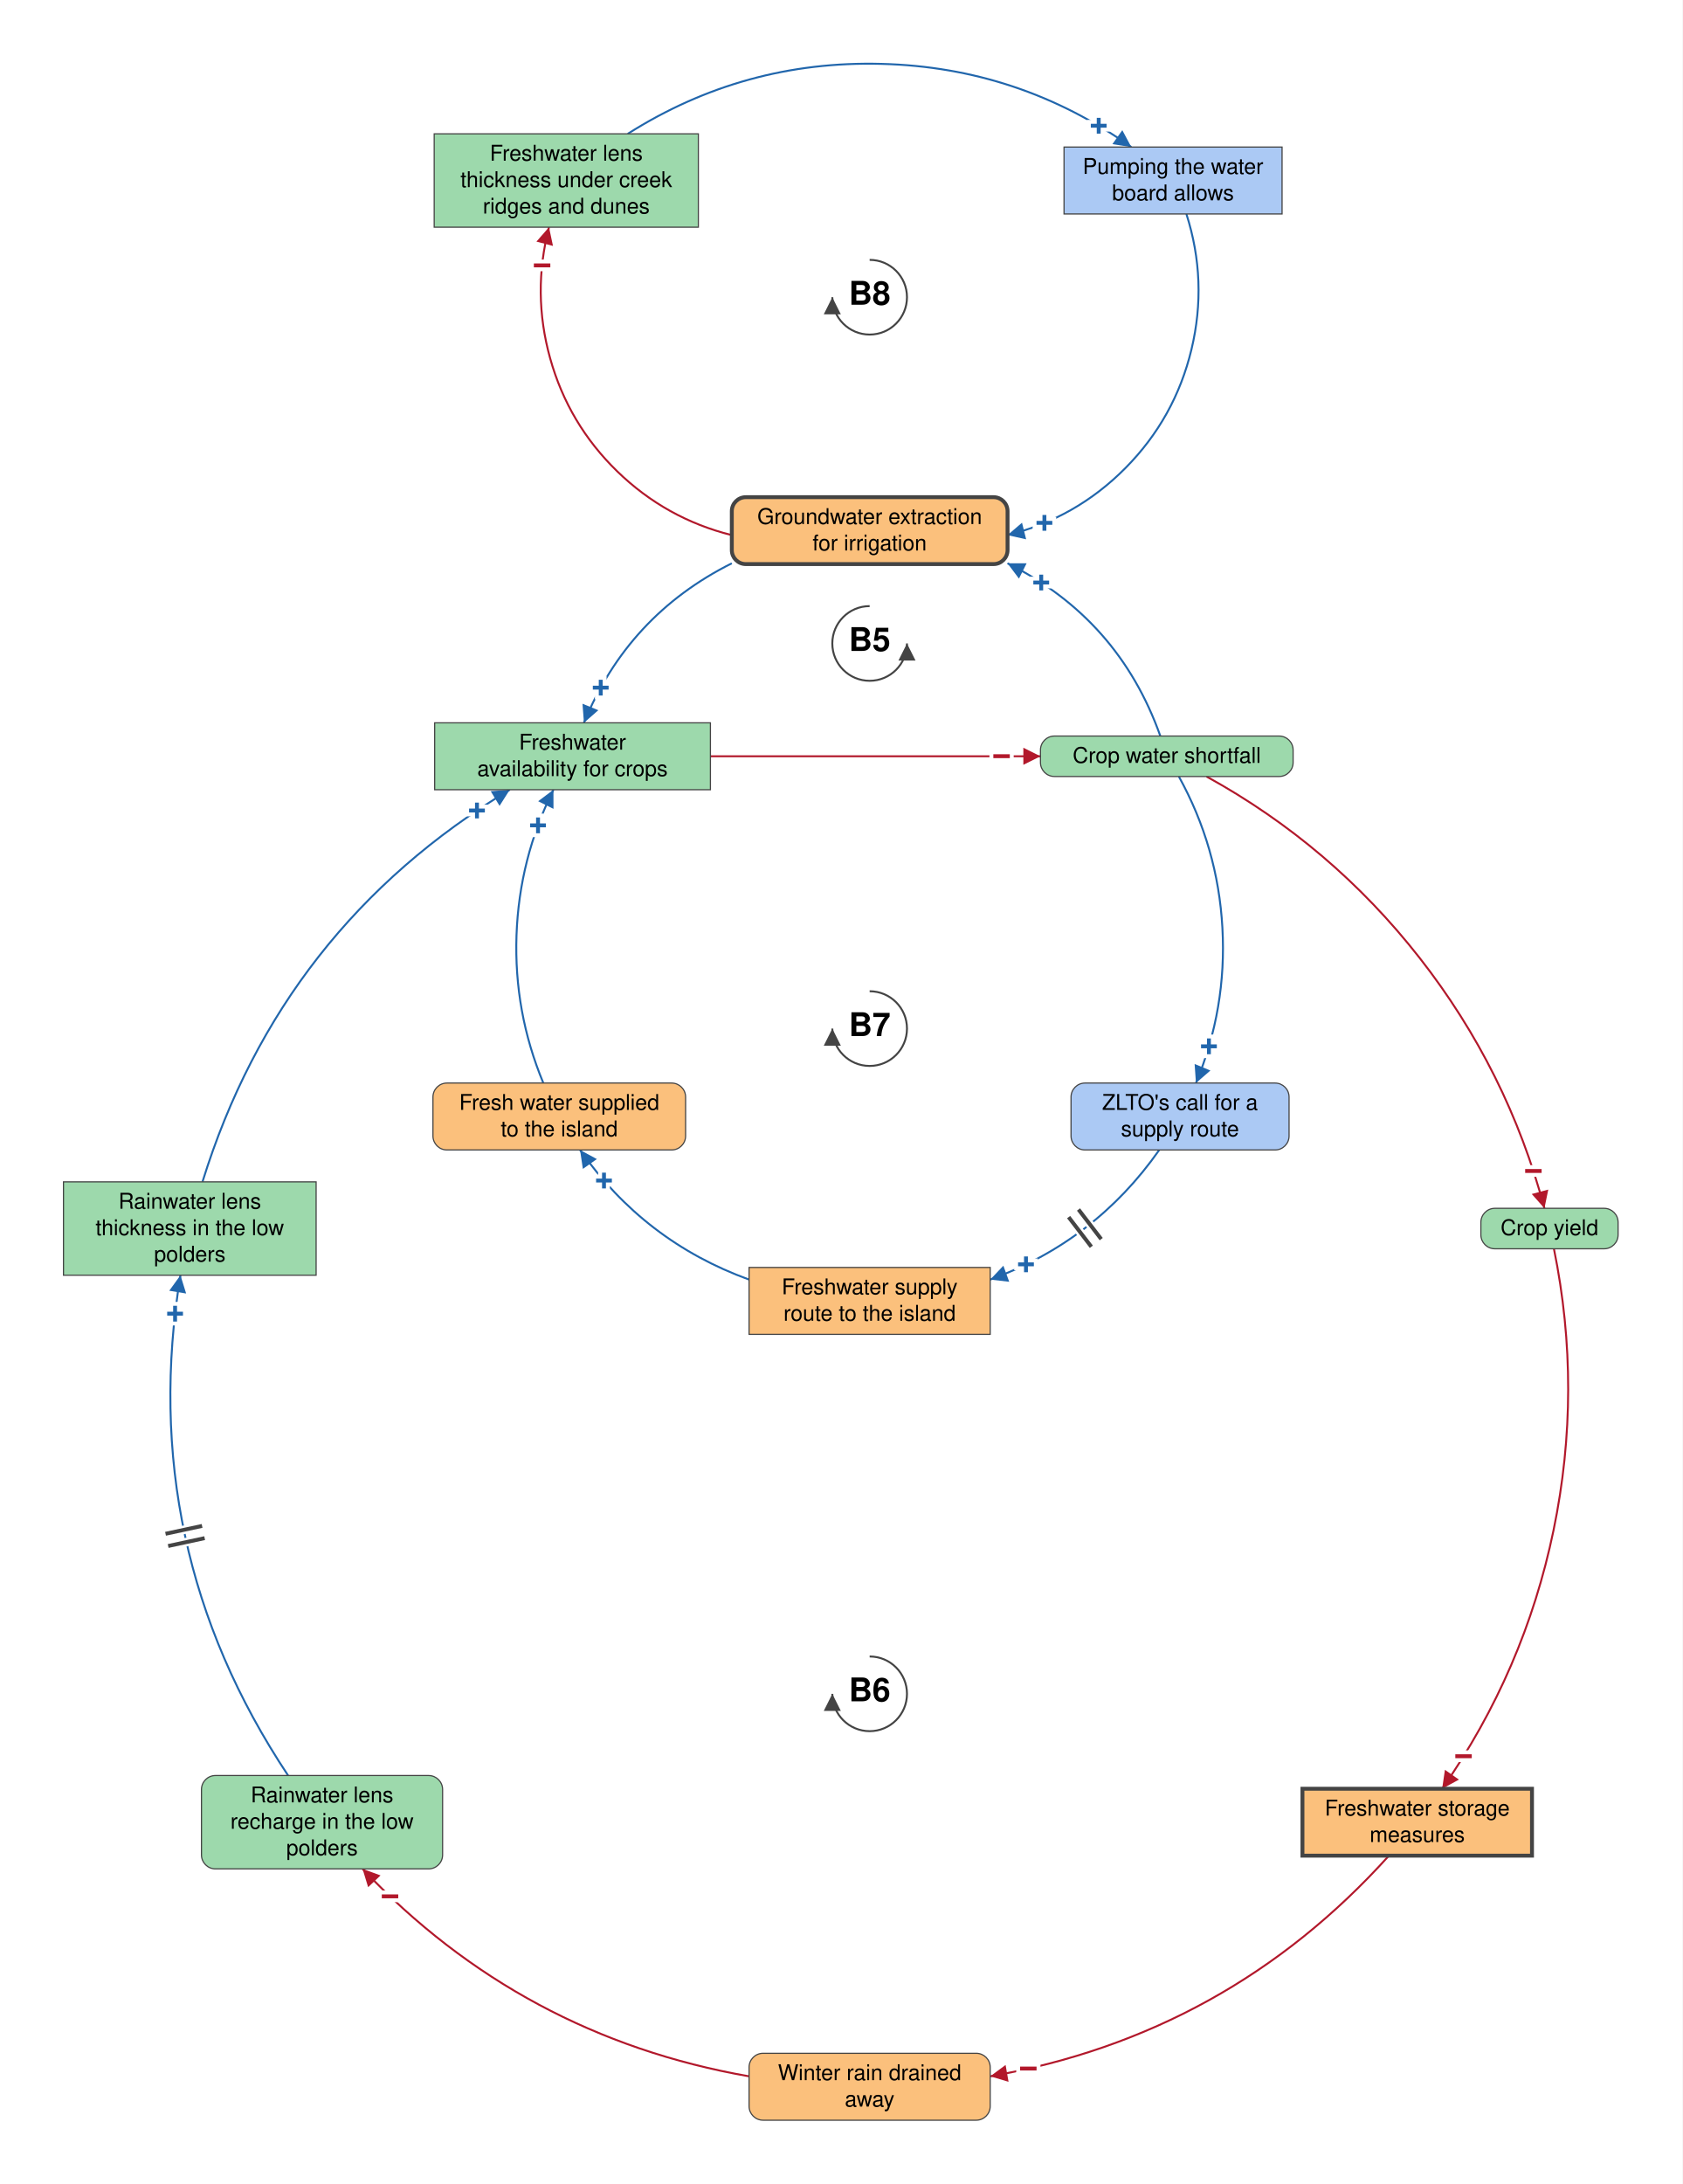
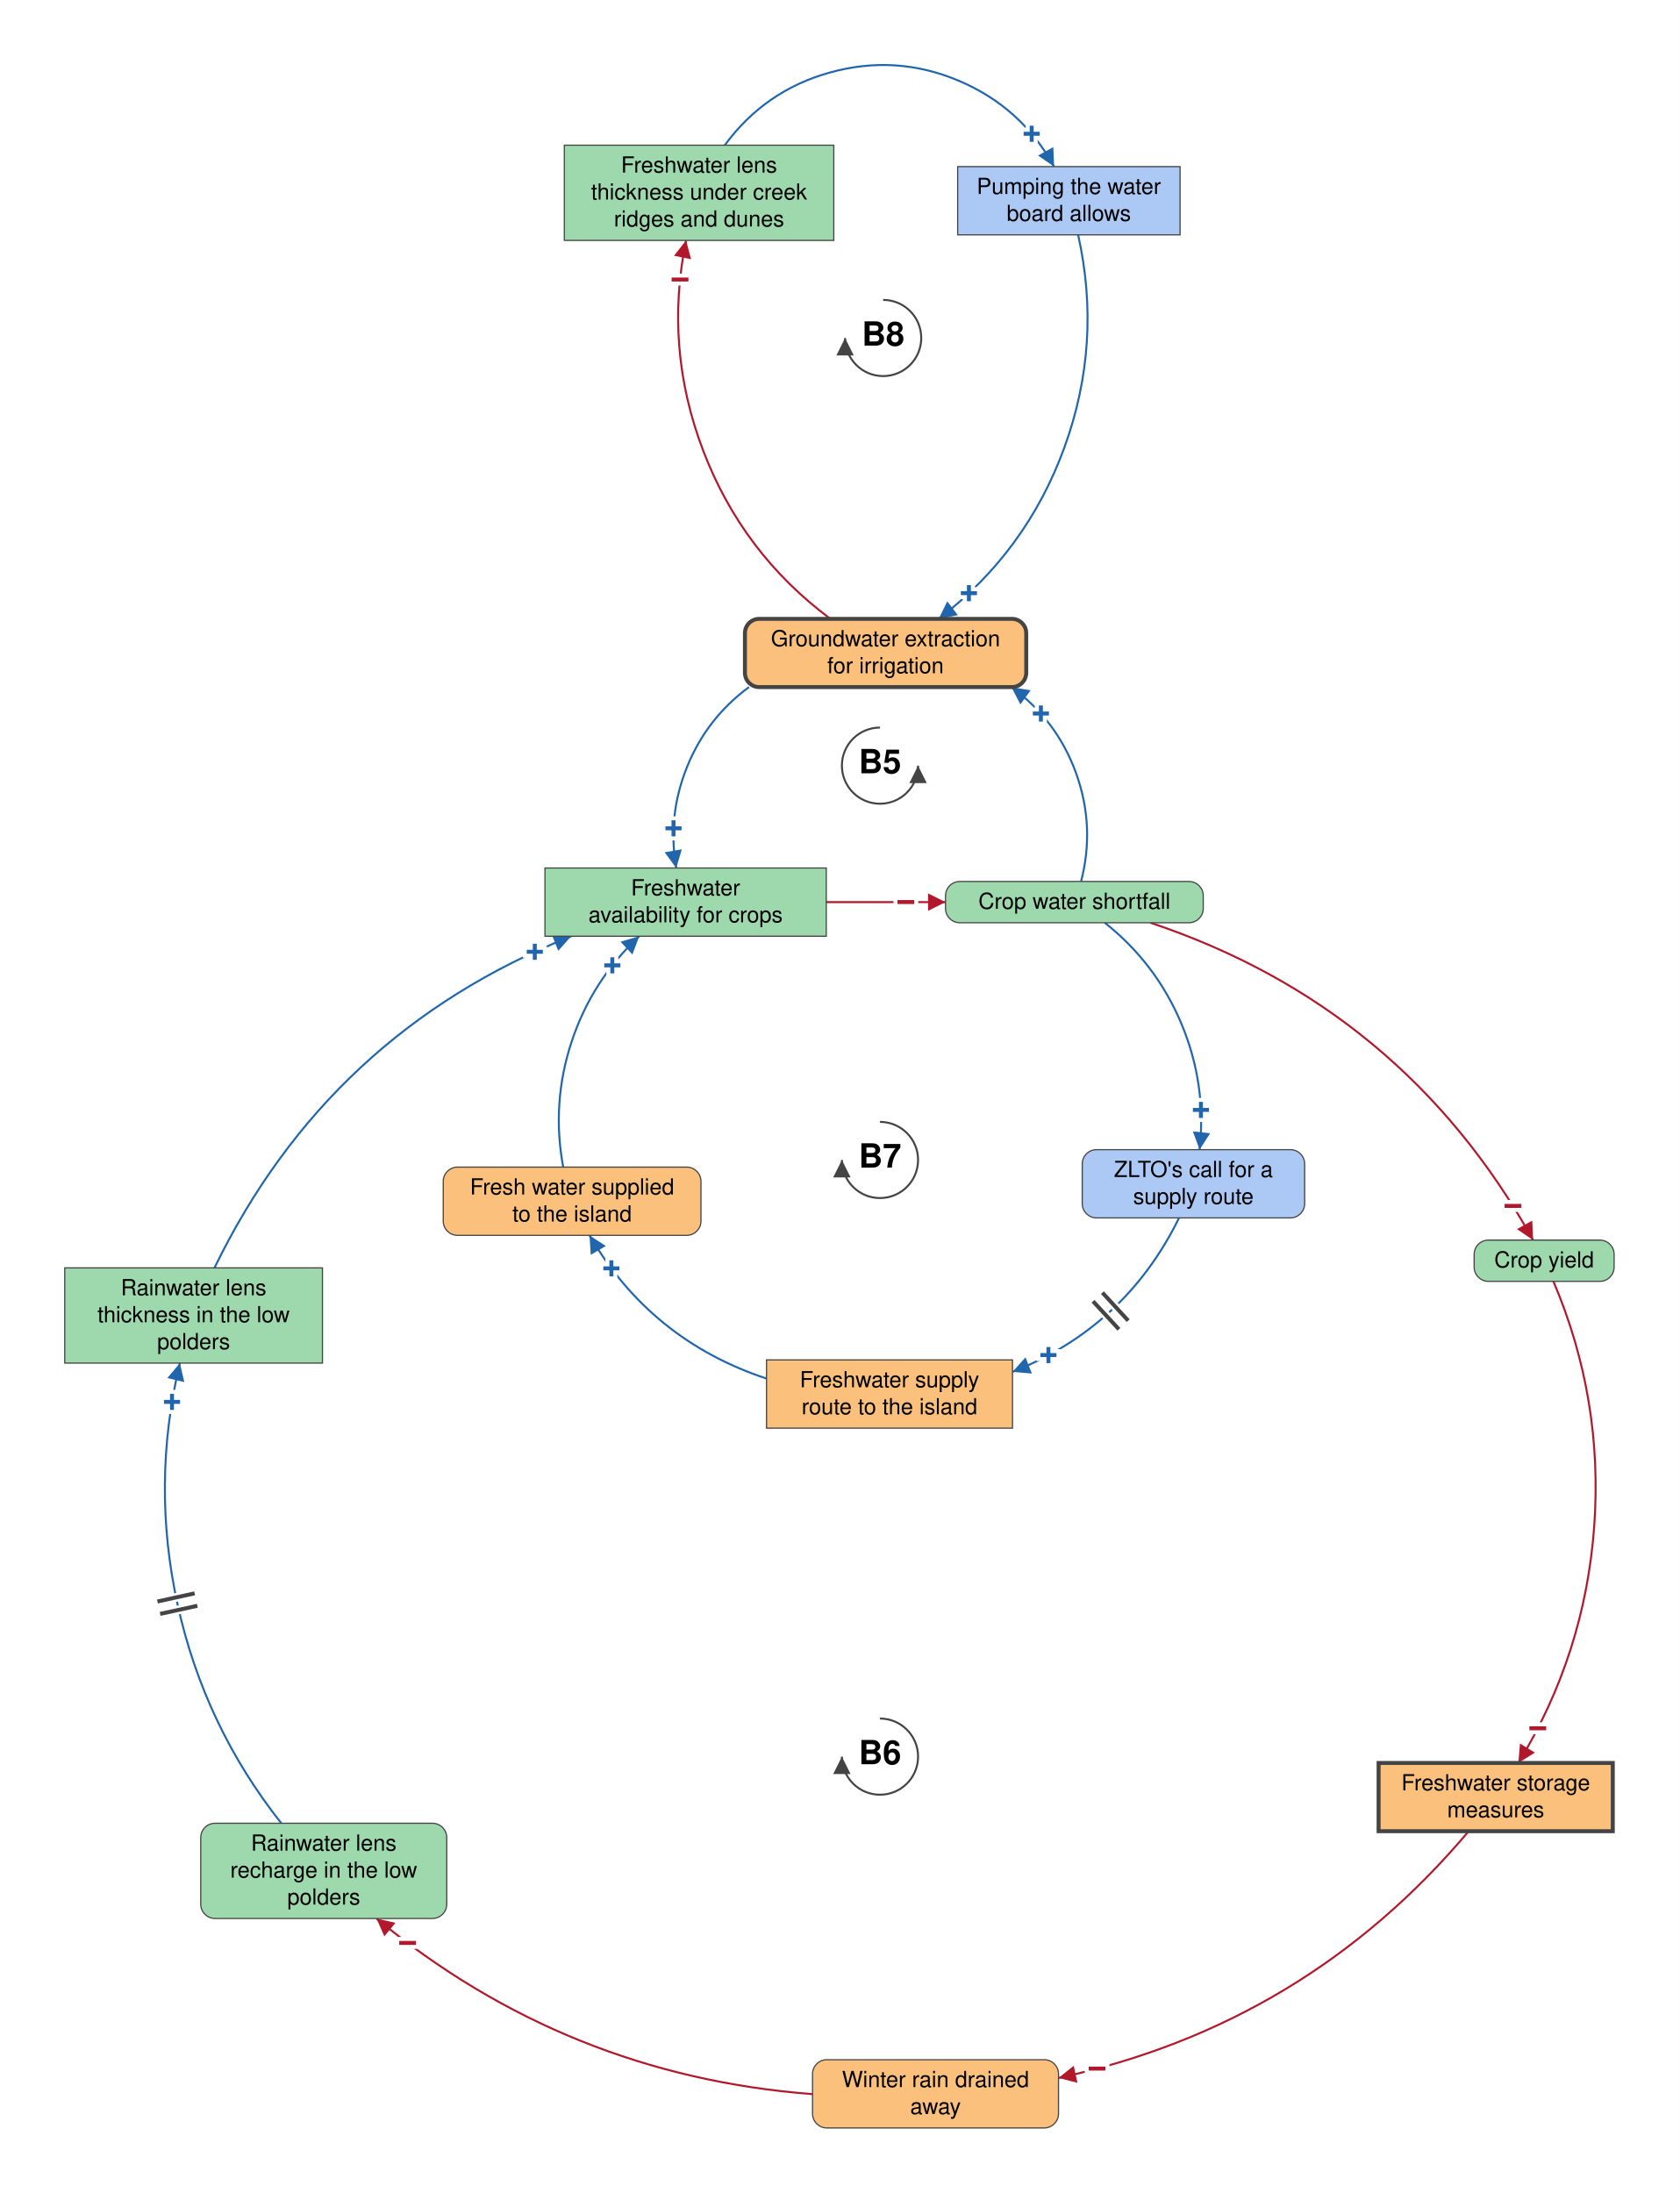
- <svg xmlns="http://www.w3.org/2000/svg" viewBox="-1118 -972 2163 2807" font-family="Helvetica Neue, Helvetica, Arial, sans-serif" font-size="28" fill="black">
+ <svg xmlns="http://www.w3.org/2000/svg" viewBox="-1109 -1137 2117 2764" font-family="Helvetica Neue, Helvetica, Arial, sans-serif" font-size="28" fill="black">
  <defs>
    <marker id="arrow-plus" viewBox="0 0 10 10" refX="10" refY="5" markerWidth="22" markerHeight="22" markerUnits="userSpaceOnUse" orient="auto">
      <path d="M 0 0 L 10 5 L 0 10 z" fill="#2166AC" />
    </marker>
    <marker id="arrow-minus" viewBox="0 0 10 10" refX="10" refY="5" markerWidth="22" markerHeight="22" markerUnits="userSpaceOnUse" orient="auto">
      <path d="M 0 0 L 10 5 L 0 10 z" fill="#B2182B" />
    </marker>
    <marker id="arrow-grey" viewBox="0 0 10 10" refX="10" refY="5" markerWidth="22" markerHeight="22" markerUnits="userSpaceOnUse" orient="auto">
      <path d="M 0 0 L 10 5 L 0 10 z" fill="#444444" />
    </marker>
  </defs>
-   <rect x="-1118" y="-972" width="2163" height="2807" fill="white" />
+   <rect x="-1109" y="-1137" width="2117" height="2764" fill="white" />
  <g class="links">
-     <g class="link" data-from="crop-water-shortfall" data-to="groundwater-extraction-for-irrigation" data-sign="+" data-delay="false" data-curvature="-0.336">
-       <path class="link-path" d="M 373.7 -26.0 Q 320.2 -176.6 177.2 -248.0" fill="none" stroke="#2166AC" stroke-width="2.5" marker-end="url(#arrow-plus)" />
-       <text class="sign" x="220.6" y="-223.2" text-anchor="middle" dominant-baseline="central" font-size="42" font-weight="bold" fill="#2166AC" stroke="white" stroke-width="10" paint-order="stroke">+</text>
+     <g class="link" data-from="crop-water-shortfall" data-to="groundwater-extraction-for-irrigation" data-sign="+" data-delay="false" data-curvature="-0.56">
+       <path class="link-path" d="M 253.4 -26.0 Q 271.3 -95.0 247.3 -162.0 Q 223.2 -229.1 165.6 -271.0" fill="none" stroke="#2166AC" stroke-width="2.5" marker-end="url(#arrow-plus)" />
+       <text class="sign" x="202.8" y="-237.6" text-anchor="middle" dominant-baseline="central" font-size="42" font-weight="bold" fill="#2166AC" stroke="white" stroke-width="10" paint-order="stroke">+</text>
    </g>
-     <g class="link" data-from="groundwater-extraction-for-irrigation" data-to="freshwater-availability-for-crops" data-sign="+" data-delay="false" data-curvature="-0.336">
-       <path class="link-path" d="M -177.2 -248.0 Q -310.8 -181.2 -367.3 -43.0" fill="none" stroke="#2166AC" stroke-width="2.5" marker-end="url(#arrow-plus)" />
-       <text class="sign" x="-345.7" y="-88.1" text-anchor="middle" dominant-baseline="central" font-size="42" font-weight="bold" fill="#2166AC" stroke="white" stroke-width="10" paint-order="stroke">+</text>
+     <g class="link" data-from="groundwater-extraction-for-irrigation" data-to="freshwater-availability-for-crops" data-sign="+" data-delay="false" data-curvature="-0.572">
+       <path class="link-path" d="M -165.1 -271.0 Q -218.6 -231.6 -243.3 -170.0 Q -268.1 -108.4 -256.8 -43.0" fill="none" stroke="#2166AC" stroke-width="2.5" marker-end="url(#arrow-plus)" />
+       <text class="sign" x="-260.2" y="-92.9" text-anchor="middle" dominant-baseline="central" font-size="42" font-weight="bold" fill="#2166AC" stroke="white" stroke-width="10" paint-order="stroke">+</text>
    </g>
    <g class="link" data-from="freshwater-availability-for-crops" data-to="crop-water-shortfall" data-sign="-" data-delay="false" data-curvature="0">
-       <path class="link-path" d="M -204.8 0.0 Q 7.4 0.0 219.6 0.0" fill="none" stroke="#B2182B" stroke-width="2.5" marker-end="url(#arrow-minus)" />
-       <text class="sign" x="169.6" y="0.0" text-anchor="middle" dominant-baseline="central" font-size="42" font-weight="bold" fill="#B2182B" stroke="white" stroke-width="10" paint-order="stroke">−</text>
+       <path class="link-path" d="M -67.8 0.0 Q 7.4 0.0 82.6 0.0" fill="none" stroke="#B2182B" stroke-width="2.5" marker-end="url(#arrow-minus)" />
+       <text class="sign" x="32.6" y="0.0" text-anchor="middle" dominant-baseline="central" font-size="42" font-weight="bold" fill="#B2182B" stroke="white" stroke-width="10" paint-order="stroke">−</text>
    </g>
-     <g class="link" data-from="crop-yield" data-to="freshwater-storage-measures" data-sign="-" data-delay="false" data-curvature="0.229">
-       <path class="link-path" d="M 879.7 633.0 Q 916.6 813.9 879.2 994.8 Q 841.7 1175.6 736.0 1327.0" fill="none" stroke="#B2182B" stroke-width="2.5" marker-end="url(#arrow-minus)" />
-       <text class="sign" x="763.5" y="1285.3" text-anchor="middle" dominant-baseline="central" font-size="42" font-weight="bold" fill="#B2182B" stroke="white" stroke-width="10" paint-order="stroke">−</text>
+     <g class="link" data-from="crop-yield" data-to="freshwater-storage-measures" data-sign="-" data-delay="false" data-curvature="0.274">
+       <path class="link-path" d="M 848.7 478.0 Q 911.7 626.2 900.1 786.8 Q 888.4 947.5 804.5 1085.0" fill="none" stroke="#B2182B" stroke-width="2.5" marker-end="url(#arrow-minus)" />
+       <text class="sign" x="829.0" y="1041.4" text-anchor="middle" dominant-baseline="central" font-size="42" font-weight="bold" fill="#B2182B" stroke="white" stroke-width="10" paint-order="stroke">−</text>
    </g>
-     <g class="link" data-from="freshwater-storage-measures" data-to="winter-rain-drained-away" data-sign="-" data-delay="false" data-curvature="0.229">
-       <path class="link-path" d="M 667.6 1413.0 Q 460.2 1643.2 155.0 1696.6" fill="none" stroke="#B2182B" stroke-width="2.5" marker-end="url(#arrow-minus)" />
-       <text class="sign" x="204.0" y="1686.7" text-anchor="middle" dominant-baseline="central" font-size="42" font-weight="bold" fill="#B2182B" stroke="white" stroke-width="10" paint-order="stroke">−</text>
+     <g class="link" data-from="freshwater-storage-measures" data-to="winter-rain-drained-away" data-sign="-" data-delay="false" data-curvature="0.225">
+       <path class="link-path" d="M 741.9 1171.0 Q 536.6 1414.8 225.0 1482.0" fill="none" stroke="#B2182B" stroke-width="2.5" marker-end="url(#arrow-minus)" />
+       <text class="sign" x="273.6" y="1470.3" text-anchor="middle" dominant-baseline="central" font-size="42" font-weight="bold" fill="#B2182B" stroke="white" stroke-width="10" paint-order="stroke">−</text>
    </g>
-     <g class="link" data-from="winter-rain-drained-away" data-to="freshwater-lens-recharge" data-sign="-" data-delay="false" data-curvature="0.229">
-       <path class="link-path" d="M -155.0 1696.6 Q -447.5 1645.4 -651.9 1430.0" fill="none" stroke="#B2182B" stroke-width="2.5" marker-end="url(#arrow-minus)" />
-       <text class="sign" x="-616.6" y="1465.4" text-anchor="middle" dominant-baseline="central" font-size="42" font-weight="bold" fill="#B2182B" stroke="white" stroke-width="10" paint-order="stroke">−</text>
+     <g class="link" data-from="winter-rain-drained-away" data-to="freshwater-lens-recharge" data-sign="-" data-delay="false" data-curvature="0.219">
+       <path class="link-path" d="M -85.0 1502.4 Q -394.9 1478.7 -634.6 1281.0" fill="none" stroke="#B2182B" stroke-width="2.5" marker-end="url(#arrow-minus)" />
+       <text class="sign" x="-595.3" y="1311.9" text-anchor="middle" dominant-baseline="central" font-size="42" font-weight="bold" fill="#B2182B" stroke="white" stroke-width="10" paint-order="stroke">−</text>
    </g>
-     <g class="link" data-from="freshwater-lens-recharge" data-to="freshwater-lens-thickness" data-sign="+" data-delay="true" data-curvature="0.229">
-       <path class="link-path" d="M -747.6 1310.0 Q -943.3 1015.7 -886.0 667.0" fill="none" stroke="#2166AC" stroke-width="2.5" marker-end="url(#arrow-plus)" />
-       <text class="sign" x="-892.9" y="716.5" text-anchor="middle" dominant-baseline="central" font-size="42" font-weight="bold" fill="#2166AC" stroke="white" stroke-width="10" paint-order="stroke">+</text>
-       <path class="delay-cut" d="M -901.8 1015.0 L -854.9 1004.9 M -905.2 999.3 L -858.2 989.2" stroke="white" stroke-width="11" fill="none" />
-       <path class="delay" d="M -901.8 1015.0 L -854.9 1004.9 M -905.2 999.3 L -858.2 989.2" stroke="#444444" stroke-width="5" fill="none" />
+     <g class="link" data-from="freshwater-lens-recharge" data-to="freshwater-lens-thickness" data-sign="+" data-delay="true" data-curvature="0.286">
+       <path class="link-path" d="M -754.5 1161.0 Q -851.4 1038.4 -885.1 885.7 Q -918.7 733.0 -882.3 581.0" fill="none" stroke="#2166AC" stroke-width="2.5" marker-end="url(#arrow-plus)" />
+       <text class="sign" x="-892.2" y="630.0" text-anchor="middle" dominant-baseline="central" font-size="42" font-weight="bold" fill="#2166AC" stroke="white" stroke-width="10" paint-order="stroke">+</text>
+       <path class="delay-cut" d="M -907.2 897.1 L -860.3 886.9 M -910.6 881.5 L -863.7 871.2" stroke="white" stroke-width="11" fill="none" />
+       <path class="delay" d="M -907.2 897.1 L -860.3 886.9 M -910.6 881.5 L -863.7 871.2" stroke="#444444" stroke-width="5" fill="none" />
    </g>
-     <g class="link" data-from="freshwater-lens-thickness" data-to="freshwater-availability-for-crops" data-sign="+" data-delay="false" data-curvature="0.229">
-       <path class="link-path" d="M -857.7 547.0 Q -756.3 219.6 -462.6 43.0" fill="none" stroke="#2166AC" stroke-width="2.5" marker-end="url(#arrow-plus)" />
-       <text class="sign" x="-504.8" y="69.8" text-anchor="middle" dominant-baseline="central" font-size="42" font-weight="bold" fill="#2166AC" stroke="white" stroke-width="10" paint-order="stroke">+</text>
+     <g class="link" data-from="freshwater-lens-thickness" data-to="freshwater-availability-for-crops" data-sign="+" data-delay="false" data-curvature="0.254">
+       <path class="link-path" d="M -838.7 461.0 Q -695.0 164.8 -389.1 43.0" fill="none" stroke="#2166AC" stroke-width="2.5" marker-end="url(#arrow-plus)" />
+       <text class="sign" x="-435.0" y="62.7" text-anchor="middle" dominant-baseline="central" font-size="42" font-weight="bold" fill="#2166AC" stroke="white" stroke-width="10" paint-order="stroke">+</text>
    </g>
-     <g class="link" data-from="crop-water-shortfall" data-to="crop-yield" data-sign="-" data-delay="false" data-curvature="0.229">
-       <path class="link-path" d="M 433.0 26.0 Q 593.8 114.5 707.0 259.1 Q 820.1 403.6 867.5 581.0" fill="none" stroke="#B2182B" stroke-width="2.5" marker-end="url(#arrow-minus)" />
-       <text class="sign" x="853.3" y="533.1" text-anchor="middle" dominant-baseline="central" font-size="42" font-weight="bold" fill="#B2182B" stroke="white" stroke-width="10" paint-order="stroke">−</text>
+     <g class="link" data-from="crop-water-shortfall" data-to="crop-yield" data-sign="-" data-delay="false" data-curvature="0.226">
+       <path class="link-path" d="M 340.8 26.0 Q 659.6 132.4 823.1 426.0" fill="none" stroke="#B2182B" stroke-width="2.5" marker-end="url(#arrow-minus)" />
+       <text class="sign" x="797.7" y="383.0" text-anchor="middle" dominant-baseline="central" font-size="42" font-weight="bold" fill="#B2182B" stroke="white" stroke-width="10" paint-order="stroke">−</text>
    </g>
-     <g class="link" data-from="crop-water-shortfall" data-to="zlto-call-for-supply-route" data-sign="+" data-delay="false" data-curvature="0.274">
-       <path class="link-path" d="M 397.5 26.0 Q 447.7 116.8 453.5 220.5 Q 459.3 324.1 419.5 420.0" fill="none" stroke="#2166AC" stroke-width="2.5" marker-end="url(#arrow-plus)" />
-       <text class="sign" x="436.2" y="372.9" text-anchor="middle" dominant-baseline="central" font-size="42" font-weight="bold" fill="#2166AC" stroke="white" stroke-width="10" paint-order="stroke">+</text>
+     <g class="link" data-from="crop-water-shortfall" data-to="zlto-call-for-supply-route" data-sign="+" data-delay="false" data-curvature="0.335">
+       <path class="link-path" d="M 283.3 26.0 Q 348.1 77.3 380.0 153.6 Q 411.8 229.8 402.8 312.0" fill="none" stroke="#2166AC" stroke-width="2.5" marker-end="url(#arrow-plus)" />
+       <text class="sign" x="404.5" y="262.0" text-anchor="middle" dominant-baseline="central" font-size="42" font-weight="bold" fill="#2166AC" stroke="white" stroke-width="10" paint-order="stroke">+</text>
    </g>
-     <g class="link" data-from="zlto-call-for-supply-route" data-to="freshwater-supply-route" data-sign="+" data-delay="true" data-curvature="0.274">
-       <path class="link-path" d="M 372.3 506.0 Q 289.9 623.6 155.0 672.6" fill="none" stroke="#2166AC" stroke-width="2.5" marker-end="url(#arrow-plus)" />
-       <text class="sign" x="201.0" y="653.1" text-anchor="middle" dominant-baseline="central" font-size="42" font-weight="bold" fill="#2166AC" stroke="white" stroke-width="10" paint-order="stroke">+</text>
-       <path class="delay-cut" d="M 297.7 620.6 L 268.5 582.5 M 285.0 630.4 L 255.8 592.3" stroke="white" stroke-width="11" fill="none" />
-       <path class="delay" d="M 297.7 620.6 L 268.5 582.5 M 285.0 630.4 L 255.8 592.3" stroke="#444444" stroke-width="5" fill="none" />
+     <g class="link" data-from="zlto-call-for-supply-route" data-to="freshwater-supply-route" data-sign="+" data-delay="true" data-curvature="0.324">
+       <path class="link-path" d="M 376.9 398.0 Q 309.4 535.6 167.0 592.1" fill="none" stroke="#2166AC" stroke-width="2.5" marker-end="url(#arrow-plus)" />
+       <text class="sign" x="212.3" y="571.0" text-anchor="middle" dominant-baseline="central" font-size="42" font-weight="bold" fill="#2166AC" stroke="white" stroke-width="10" paint-order="stroke">+</text>
+       <path class="delay-cut" d="M 312.8 527.5 L 280.3 492.2 M 301.1 538.4 L 268.5 503.1" stroke="white" stroke-width="11" fill="none" />
+       <path class="delay" d="M 312.8 527.5 L 280.3 492.2 M 301.1 538.4 L 268.5 503.1" stroke="#444444" stroke-width="5" fill="none" />
    </g>
-     <g class="link" data-from="freshwater-supply-route" data-to="external-freshwater-supply" data-sign="+" data-delay="false" data-curvature="0.274">
-       <path class="link-path" d="M -155.0 672.6 Q -289.9 623.6 -372.3 506.0" fill="none" stroke="#2166AC" stroke-width="2.5" marker-end="url(#arrow-plus)" />
-       <text class="sign" x="-341.5" y="545.4" text-anchor="middle" dominant-baseline="central" font-size="42" font-weight="bold" fill="#2166AC" stroke="white" stroke-width="10" paint-order="stroke">+</text>
+     <g class="link" data-from="freshwater-supply-route" data-to="external-freshwater-supply" data-sign="+" data-delay="false" data-curvature="0.317">
+       <path class="link-path" d="M -143.0 600.5 Q -288.6 552.4 -366.1 420.0" fill="none" stroke="#2166AC" stroke-width="2.5" marker-end="url(#arrow-plus)" />
+       <text class="sign" x="-338.5" y="461.7" text-anchor="middle" dominant-baseline="central" font-size="42" font-weight="bold" fill="#2166AC" stroke="white" stroke-width="10" paint-order="stroke">+</text>
    </g>
-     <g class="link" data-from="external-freshwater-supply" data-to="freshwater-availability-for-crops" data-sign="+" data-delay="false" data-curvature="0.274">
-       <path class="link-path" d="M -419.5 420.0 Q -457.4 328.8 -454.0 230.1 Q -450.5 131.4 -406.5 43.0" fill="none" stroke="#2166AC" stroke-width="2.5" marker-end="url(#arrow-plus)" />
-       <text class="sign" x="-426.3" y="88.9" text-anchor="middle" dominant-baseline="central" font-size="42" font-weight="bold" fill="#2166AC" stroke="white" stroke-width="10" paint-order="stroke">+</text>
+     <g class="link" data-from="external-freshwater-supply" data-to="freshwater-availability-for-crops" data-sign="+" data-delay="false" data-curvature="0.358">
+       <path class="link-path" d="M -399.2 334.0 Q -414.2 253.7 -388.7 176.2 Q -363.1 98.6 -303.4 43.0" fill="none" stroke="#2166AC" stroke-width="2.5" marker-end="url(#arrow-plus)" />
+       <text class="sign" x="-337.3" y="79.8" text-anchor="middle" dominant-baseline="central" font-size="42" font-weight="bold" fill="#2166AC" stroke="white" stroke-width="10" paint-order="stroke">+</text>
    </g>
-     <g class="link" data-from="creek-ridge-lens-thickness" data-to="pumping-the-water-board-allows" data-sign="+" data-delay="false" data-curvature="0.385">
-       <path class="link-path" d="M -311.0 -800.0 Q -161.6 -894.6 15.3 -889.9 Q 192.1 -885.3 336.4 -783.0" fill="none" stroke="#2166AC" stroke-width="2.5" marker-end="url(#arrow-plus)" />
-       <text class="sign" x="294.5" y="-810.3" text-anchor="middle" dominant-baseline="central" font-size="42" font-weight="bold" fill="#2166AC" stroke="white" stroke-width="10" paint-order="stroke">+</text>
+     <g class="link" data-from="creek-ridge-lens-thickness" data-to="pumping-the-water-board-allows" data-sign="+" data-delay="false" data-curvature="0.711">
+       <path class="link-path" d="M -195.6 -954.0 Q -144.9 -1023.1 -62.4 -1045.8 Q 20.2 -1068.6 99.1 -1035.3 Q 178.1 -1002.0 219.4 -927.0" fill="none" stroke="#2166AC" stroke-width="2.5" marker-end="url(#arrow-plus)" />
+       <text class="sign" x="191.2" y="-968.3" text-anchor="middle" dominant-baseline="central" font-size="42" font-weight="bold" fill="#2166AC" stroke="white" stroke-width="10" paint-order="stroke">+</text>
    </g>
-     <g class="link" data-from="pumping-the-water-board-allows" data-to="groundwater-extraction-for-irrigation" data-sign="+" data-delay="false" data-curvature="0.66">
-       <path class="link-path" d="M 407.2 -697.0 Q 434.8 -610.8 413.7 -522.8 Q 392.5 -434.7 328.8 -370.4 Q 265.1 -306.1 177.2 -284.2" fill="none" stroke="#2166AC" stroke-width="2.5" marker-end="url(#arrow-plus)" />
-       <text class="sign" x="224.7" y="-299.9" text-anchor="middle" dominant-baseline="central" font-size="42" font-weight="bold" fill="#2166AC" stroke="white" stroke-width="10" paint-order="stroke">+</text>
+     <g class="link" data-from="pumping-the-water-board-allows" data-to="groundwater-extraction-for-irrigation" data-sign="+" data-delay="false" data-curvature="0.364">
+       <path class="link-path" d="M 249.7 -841.0 Q 280.2 -704.7 232.5 -573.3 Q 184.8 -442.0 74.0 -357.0" fill="none" stroke="#2166AC" stroke-width="2.5" marker-end="url(#arrow-plus)" />
+       <text class="sign" x="112.1" y="-389.3" text-anchor="middle" dominant-baseline="central" font-size="42" font-weight="bold" fill="#2166AC" stroke="white" stroke-width="10" paint-order="stroke">+</text>
    </g>
-     <g class="link" data-from="groundwater-extraction-for-irrigation" data-to="creek-ridge-lens-thickness" data-sign="-" data-delay="false" data-curvature="0.66">
-       <path class="link-path" d="M -177.2 -284.2 Q -262.0 -305.4 -324.6 -366.3 Q -387.2 -427.2 -410.7 -511.3 Q -434.2 -595.5 -412.2 -680.0" fill="none" stroke="#B2182B" stroke-width="2.5" marker-end="url(#arrow-minus)" />
-       <text class="sign" x="-421.1" y="-630.8" text-anchor="middle" dominant-baseline="central" font-size="42" font-weight="bold" fill="#B2182B" stroke="white" stroke-width="10" paint-order="stroke">−</text>
+     <g class="link" data-from="groundwater-extraction-for-irrigation" data-to="creek-ridge-lens-thickness" data-sign="-" data-delay="false" data-curvature="0.375">
+       <path class="link-path" d="M -62.5 -357.0 Q -173.5 -439.7 -222.8 -569.0 Q -272.2 -698.4 -244.4 -834.0" fill="none" stroke="#B2182B" stroke-width="2.5" marker-end="url(#arrow-minus)" />
+       <text class="sign" x="-252.0" y="-784.6" text-anchor="middle" dominant-baseline="central" font-size="42" font-weight="bold" fill="#B2182B" stroke="white" stroke-width="10" paint-order="stroke">−</text>
    </g>
  </g>
  <g class="elements">
    <g class="element" data-id="crop-water-shortfall" data-domain="Ecological" data-type="Auxiliary" data-adaptive="false">
-       <rect x="219.6" y="-26.0" width="324.8" height="52.0" rx="18" fill="#9DD9AC" stroke="#444444" stroke-width="1.5" />
-       <text x="382.0" y="8.5" text-anchor="middle">Crop water shortfall</text>
+       <rect x="82.6" y="-26.0" width="324.8" height="52.0" rx="18" fill="#9DD9AC" stroke="#444444" stroke-width="1.5" />
+       <text x="245.0" y="8.5" text-anchor="middle">Crop water shortfall</text>
    </g>
    <g class="element" data-id="freshwater-availability-for-crops" data-domain="Ecological" data-type="Stock" data-adaptive="false">
-       <rect x="-559.2" y="-43.0" width="354.5" height="86.0" rx="0" fill="#9DD9AC" stroke="#444444" stroke-width="1.5" />
-       <text x="-382.0" y="-8.5" text-anchor="middle">Freshwater</text>
-       <text x="-382.0" y="25.5" text-anchor="middle">availability for crops</text>
+       <rect x="-422.2" y="-43.0" width="354.5" height="86.0" rx="0" fill="#9DD9AC" stroke="#444444" stroke-width="1.5" />
+       <text x="-245.0" y="-8.5" text-anchor="middle">Freshwater</text>
+       <text x="-245.0" y="25.5" text-anchor="middle">availability for crops</text>
    </g>
    <g class="element" data-id="crop-yield" data-domain="Ecological" data-type="Auxiliary" data-adaptive="false">
-       <rect x="785.8" y="581.0" width="176.4" height="52.0" rx="18" fill="#9DD9AC" stroke="#444444" stroke-width="1.5" />
-       <text x="874.0" y="615.5" text-anchor="middle">Crop yield</text>
+       <rect x="748.8" y="426.0" width="176.4" height="52.0" rx="18" fill="#9DD9AC" stroke="#444444" stroke-width="1.5" />
+       <text x="837.0" y="460.5" text-anchor="middle">Crop yield</text>
    </g>
    <g class="element" data-id="freshwater-storage-measures" data-domain="Technological" data-type="Stock" data-adaptive="true">
-       <rect x="556.4" y="1327.0" width="295.1" height="86.0" rx="0" fill="#FBC07C" stroke="#444444" stroke-width="5" />
-       <text x="704.0" y="1361.5" text-anchor="middle">Freshwater storage</text>
-       <text x="704.0" y="1395.5" text-anchor="middle">measures</text>
+       <rect x="628.4" y="1085.0" width="295.1" height="86.0" rx="0" fill="#FBC07C" stroke="#444444" stroke-width="5" />
+       <text x="776.0" y="1119.5" text-anchor="middle">Freshwater storage</text>
+       <text x="776.0" y="1153.5" text-anchor="middle">measures</text>
    </g>
    <g class="element" data-id="winter-rain-drained-away" data-domain="Technological" data-type="Auxiliary" data-adaptive="false">
-       <rect x="-155.0" y="1667.0" width="310.0" height="86.0" rx="18" fill="#FBC07C" stroke="#444444" stroke-width="1.5" />
-       <text x="0.0" y="1701.5" text-anchor="middle">Winter rain drained</text>
-       <text x="0.0" y="1735.5" text-anchor="middle">away</text>
+       <rect x="-85.0" y="1459.0" width="310.0" height="86.0" rx="18" fill="#FBC07C" stroke="#444444" stroke-width="1.5" />
+       <text x="70.0" y="1493.5" text-anchor="middle">Winter rain drained</text>
+       <text x="70.0" y="1527.5" text-anchor="middle">away</text>
    </g>
    <g class="element" data-id="freshwater-lens-recharge" data-domain="Ecological" data-type="Auxiliary" data-adaptive="false">
-       <rect x="-859.0" y="1310.0" width="310.0" height="120.0" rx="18" fill="#9DD9AC" stroke="#444444" stroke-width="1.5" />
-       <text x="-704.0" y="1344.5" text-anchor="middle">Rainwater lens</text>
-       <text x="-704.0" y="1378.5" text-anchor="middle">recharge in the low</text>
-       <text x="-704.0" y="1412.5" text-anchor="middle">polders</text>
+       <rect x="-856.0" y="1161.0" width="310.0" height="120.0" rx="18" fill="#9DD9AC" stroke="#444444" stroke-width="1.5" />
+       <text x="-701.0" y="1195.5" text-anchor="middle">Rainwater lens</text>
+       <text x="-701.0" y="1229.5" text-anchor="middle">recharge in the low</text>
+       <text x="-701.0" y="1263.5" text-anchor="middle">polders</text>
    </g>
    <g class="element" data-id="freshwater-lens-thickness" data-domain="Ecological" data-type="Stock" data-adaptive="false">
-       <rect x="-1036.4" y="547.0" width="324.8" height="120.0" rx="0" fill="#9DD9AC" stroke="#444444" stroke-width="1.5" />
-       <text x="-874.0" y="581.5" text-anchor="middle">Rainwater lens</text>
-       <text x="-874.0" y="615.5" text-anchor="middle">thickness in the low</text>
-       <text x="-874.0" y="649.5" text-anchor="middle">polders</text>
+       <rect x="-1027.4" y="461.0" width="324.8" height="120.0" rx="0" fill="#9DD9AC" stroke="#444444" stroke-width="1.5" />
+       <text x="-865.0" y="495.5" text-anchor="middle">Rainwater lens</text>
+       <text x="-865.0" y="529.5" text-anchor="middle">thickness in the low</text>
+       <text x="-865.0" y="563.5" text-anchor="middle">polders</text>
    </g>
    <g class="element" data-id="freshwater-supply-route" data-domain="Technological" data-type="Stock" data-adaptive="false">
-       <rect x="-155.0" y="657.0" width="310.0" height="86.0" rx="0" fill="#FBC07C" stroke="#444444" stroke-width="1.5" />
-       <text x="0.0" y="691.5" text-anchor="middle">Freshwater supply</text>
-       <text x="0.0" y="725.5" text-anchor="middle">route to the island</text>
+       <rect x="-143.0" y="577.0" width="310.0" height="86.0" rx="0" fill="#FBC07C" stroke="#444444" stroke-width="1.5" />
+       <text x="12.0" y="611.5" text-anchor="middle">Freshwater supply</text>
+       <text x="12.0" y="645.5" text-anchor="middle">route to the island</text>
    </g>
    <g class="element" data-id="external-freshwater-supply" data-domain="Technological" data-type="Auxiliary" data-adaptive="false">
-       <rect x="-561.4" y="420.0" width="324.8" height="86.0" rx="18" fill="#FBC07C" stroke="#444444" stroke-width="1.5" />
-       <text x="-399.0" y="454.5" text-anchor="middle">Fresh water supplied</text>
-       <text x="-399.0" y="488.5" text-anchor="middle">to the island</text>
+       <rect x="-550.4" y="334.0" width="324.8" height="86.0" rx="18" fill="#FBC07C" stroke="#444444" stroke-width="1.5" />
+       <text x="-388.0" y="368.5" text-anchor="middle">Fresh water supplied</text>
+       <text x="-388.0" y="402.5" text-anchor="middle">to the island</text>
    </g>
    <g class="element" data-id="groundwater-extraction-for-irrigation" data-domain="Technological" data-type="Auxiliary" data-adaptive="true">
-       <rect x="-177.2" y="-333.0" width="354.5" height="86.0" rx="18" fill="#FBC07C" stroke="#444444" stroke-width="5" />
-       <text x="0.0" y="-298.5" text-anchor="middle">Groundwater extraction</text>
-       <text x="0.0" y="-264.5" text-anchor="middle">for irrigation</text>
+       <rect x="-170.2" y="-357.0" width="354.5" height="86.0" rx="18" fill="#FBC07C" stroke="#444444" stroke-width="5" />
+       <text x="7.0" y="-322.5" text-anchor="middle">Groundwater extraction</text>
+       <text x="7.0" y="-288.5" text-anchor="middle">for irrigation</text>
    </g>
    <g class="element" data-id="creek-ridge-lens-thickness" data-domain="Ecological" data-type="Stock" data-adaptive="false">
-       <rect x="-559.8" y="-800.0" width="339.6" height="120.0" rx="0" fill="#9DD9AC" stroke="#444444" stroke-width="1.5" />
-       <text x="-390.0" y="-765.5" text-anchor="middle">Freshwater lens</text>
-       <text x="-390.0" y="-731.5" text-anchor="middle">thickness under creek</text>
-       <text x="-390.0" y="-697.5" text-anchor="middle">ridges and dunes</text>
+       <rect x="-397.8" y="-954.0" width="339.6" height="120.0" rx="0" fill="#9DD9AC" stroke="#444444" stroke-width="1.5" />
+       <text x="-228.0" y="-919.5" text-anchor="middle">Freshwater lens</text>
+       <text x="-228.0" y="-885.5" text-anchor="middle">thickness under creek</text>
+       <text x="-228.0" y="-851.5" text-anchor="middle">ridges and dunes</text>
    </g>
    <g class="element" data-id="pumping-the-water-board-allows" data-domain="Social" data-type="Stock" data-adaptive="false">
-       <rect x="249.9" y="-783.0" width="280.3" height="86.0" rx="0" fill="#ABC9F4" stroke="#444444" stroke-width="1.5" />
-       <text x="390.0" y="-748.5" text-anchor="middle">Pumping the water</text>
-       <text x="390.0" y="-714.5" text-anchor="middle">board allows</text>
+       <rect x="97.9" y="-927.0" width="280.3" height="86.0" rx="0" fill="#ABC9F4" stroke="#444444" stroke-width="1.5" />
+       <text x="238.0" y="-892.5" text-anchor="middle">Pumping the water</text>
+       <text x="238.0" y="-858.5" text-anchor="middle">board allows</text>
    </g>
    <g class="element" data-id="zlto-call-for-supply-route" data-domain="Social" data-type="Auxiliary" data-adaptive="false">
-       <rect x="258.9" y="420.0" width="280.3" height="86.0" rx="18" fill="#ABC9F4" stroke="#444444" stroke-width="1.5" />
-       <text x="399.0" y="454.5" text-anchor="middle">ZLTO's call for a</text>
-       <text x="399.0" y="488.5" text-anchor="middle">supply route</text>
+       <rect x="254.9" y="312.0" width="280.3" height="86.0" rx="18" fill="#ABC9F4" stroke="#444444" stroke-width="1.5" />
+       <text x="395.0" y="346.5" text-anchor="middle">ZLTO's call for a</text>
+       <text x="395.0" y="380.5" text-anchor="middle">supply route</text>
    </g>
  </g>
  <g class="loop" data-id="B5">
-     <path d="M 0.0 -193.0 A 48 48 0 1 0 48.0 -145.0" fill="none" stroke="#444444" stroke-width="2.5" marker-end="url(#arrow-grey)" />
-     <text class="loop-id" x="0.0" y="-145.0" text-anchor="middle" dominant-baseline="central" font-size="42" font-weight="bold">B5</text>
+     <path d="M 0.0 -220.0 A 48 48 0 1 0 48.0 -172.0" fill="none" stroke="#444444" stroke-width="2.5" marker-end="url(#arrow-grey)" />
+     <text class="loop-id" x="0.0" y="-172.0" text-anchor="middle" dominant-baseline="central" font-size="42" font-weight="bold">B5</text>
  </g>
  <g class="loop" data-id="B6">
-     <path d="M 0.0 1157.0 A 48 48 0 1 1 -48.0 1205.0" fill="none" stroke="#444444" stroke-width="2.5" marker-end="url(#arrow-grey)" />
-     <text class="loop-id" x="0.0" y="1205.0" text-anchor="middle" dominant-baseline="central" font-size="42" font-weight="bold">B6</text>
+     <path d="M 0.0 1029.0 A 48 48 0 1 1 -48.0 1077.0" fill="none" stroke="#444444" stroke-width="2.5" marker-end="url(#arrow-grey)" />
+     <text class="loop-id" x="0.0" y="1077.0" text-anchor="middle" dominant-baseline="central" font-size="42" font-weight="bold">B6</text>
  </g>
  <g class="loop" data-id="B7">
-     <path d="M 0.0 302.0 A 48 48 0 1 1 -48.0 350.0" fill="none" stroke="#444444" stroke-width="2.5" marker-end="url(#arrow-grey)" />
-     <text class="loop-id" x="0.0" y="350.0" text-anchor="middle" dominant-baseline="central" font-size="42" font-weight="bold">B7</text>
+     <path d="M 0.0 277.0 A 48 48 0 1 1 -48.0 325.0" fill="none" stroke="#444444" stroke-width="2.5" marker-end="url(#arrow-grey)" />
+     <text class="loop-id" x="0.0" y="325.0" text-anchor="middle" dominant-baseline="central" font-size="42" font-weight="bold">B7</text>
  </g>
  <g class="loop" data-id="B8">
-     <path d="M 0.0 -638.0 A 48 48 0 1 1 -48.0 -590.0" fill="none" stroke="#444444" stroke-width="2.5" marker-end="url(#arrow-grey)" />
-     <text class="loop-id" x="0.0" y="-590.0" text-anchor="middle" dominant-baseline="central" font-size="42" font-weight="bold">B8</text>
+     <path d="M 4.0 -759.0 A 48 48 0 1 1 -44.0 -711.0" fill="none" stroke="#444444" stroke-width="2.5" marker-end="url(#arrow-grey)" />
+     <text class="loop-id" x="4.0" y="-711.0" text-anchor="middle" dominant-baseline="central" font-size="42" font-weight="bold">B8</text>
  </g>
</svg>
